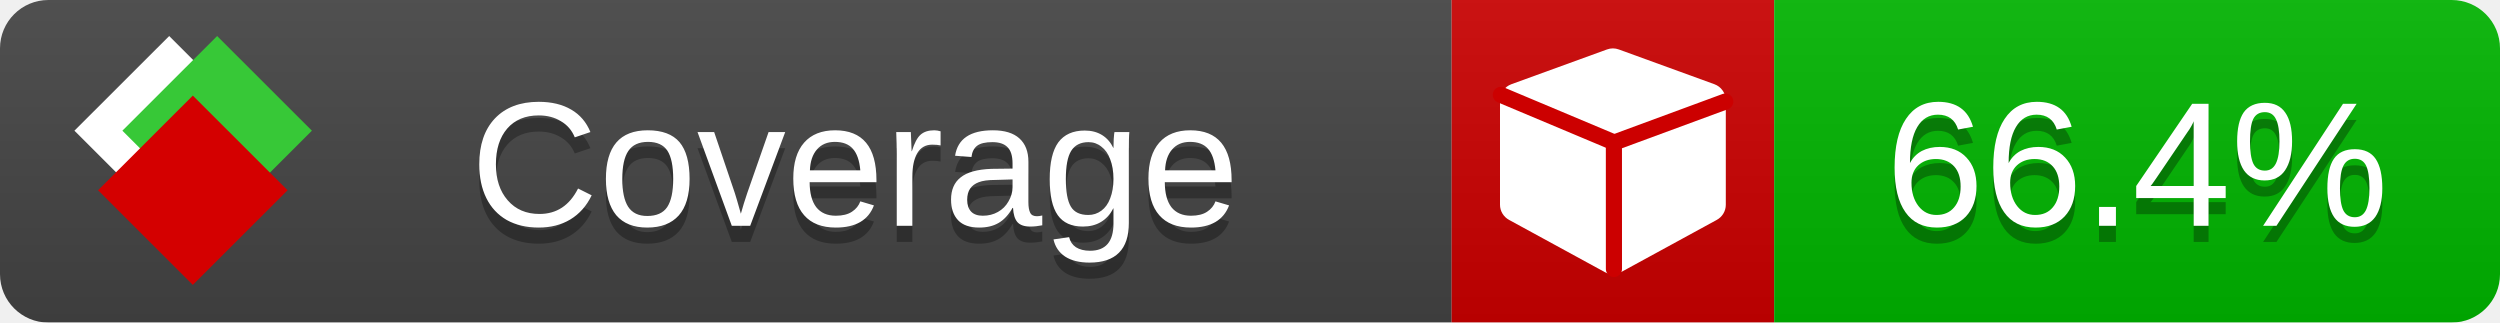
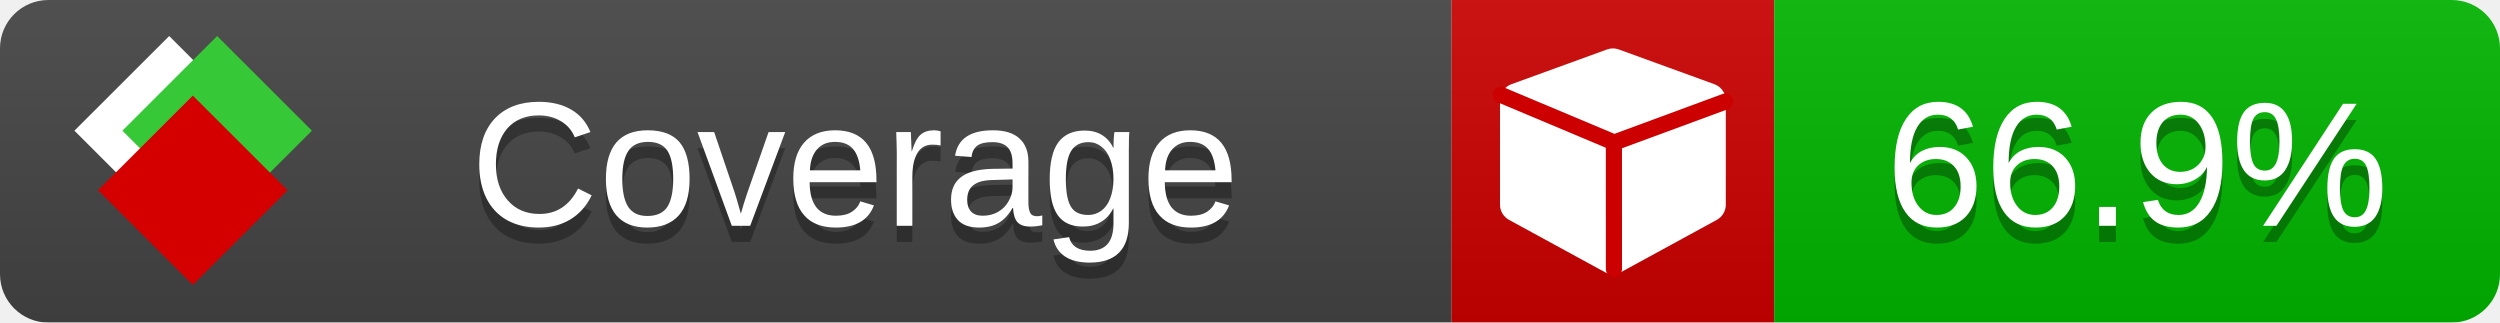
<svg xmlns="http://www.w3.org/2000/svg" xmlns:xlink="http://www.w3.org/1999/xlink" width="155" height="20">
  <style type="text/css">
          
            @keyframes fade1 {
                0% { visibility: visible; opacity: 1; }
               23% { visibility: visible; opacity: 1; }
               25% { visibility: hidden; opacity: 0; }
               48% { visibility: hidden; opacity: 0; }
               50% { visibility: hidden; opacity: 0; }
               73% { visibility: hidden; opacity: 0; }
               75% { visibility: hidden; opacity: 0; }
               98% { visibility: hidden; opacity: 0; }
              100% { visibility: visible; opacity: 1; }
            }
            @keyframes fade2 {
                0% { visibility: hidden; opacity: 0; }
               23% { visibility: hidden; opacity: 0; }
               25% { visibility: visible; opacity: 1; }
               48% { visibility: visible; opacity: 1; }
               50% { visibility: hidden; opacity: 0; }
               73% { visibility: hidden; opacity: 0; }
               75% { visibility: hidden; opacity: 0; }
               98% { visibility: hidden; opacity: 0; }
              100% { visibility: hidden; opacity: 0; }
            }
            @keyframes fade3 {
                0% { visibility: hidden; opacity: 0; }
               23% { visibility: hidden; opacity: 0; }
               25% { visibility: hidden; opacity: 0; }
               48% { visibility: hidden; opacity: 0; }
               50% { visibility: visible; opacity: 1; }
               73% { visibility: visible; opacity: 1; }
               75% { visibility: hidden; opacity: 0; }
               98% { visibility: hidden; opacity: 0; }
              100% { visibility: hidden; opacity: 0; }
            }
            @keyframes fade4 {
                0% { visibility: hidden; opacity: 0; }
               23% { visibility: hidden; opacity: 0; }
               25% { visibility: hidden; opacity: 0; }
               48% { visibility: hidden; opacity: 0; }
               50% { visibility: hidden; opacity: 0; }
               73% { visibility: hidden; opacity: 0; }
               75% { visibility: visible; opacity: 1; }
               98% { visibility: visible; opacity: 1; }
              100% { visibility: hidden; opacity: 0; }
            }
            .linecoverage {
                animation-duration: 15s;
                animation-name: fade1;
                animation-iteration-count: infinite;
            }
            .branchcoverage {
                animation-duration: 15s;
                animation-name: fade2;
                animation-iteration-count: infinite;
            }
            .methodcoverage {
                animation-duration: 15s;
                animation-name: fade3;
                animation-iteration-count: infinite;
            }
            .fullmethodcoverage {
                animation-duration: 15s;
                animation-name: fade4;
                animation-iteration-count: infinite;
            }
          
    </style>
  <defs>
    <linearGradient id="gradient" x2="0" y2="100%">
      <stop offset="0" stop-color="#bbb" stop-opacity=".1" />
      <stop offset="1" stop-opacity=".1" />
    </linearGradient>
    <linearGradient id="c">
      <stop offset="0" stop-color="#d40000" />
      <stop offset="1" stop-color="#ff2a2a" />
    </linearGradient>
    <linearGradient id="a">
      <stop offset="0" stop-color="#e0e0de" />
      <stop offset="1" stop-color="#fff" />
    </linearGradient>
    <linearGradient id="b">
      <stop offset="0" stop-color="#37c837" />
      <stop offset="1" stop-color="#217821" />
    </linearGradient>
    <linearGradient xlink:href="#a" id="e" x1="106.44" x2="69.96" y1="-11.96" y2="-46.84" gradientTransform="matrix(-.8426 -.00045 -.00045 -.8426 -94.27 -75.82)" gradientUnits="userSpaceOnUse" />
    <linearGradient xlink:href="#b" id="f" x1="56.19" x2="77.97" y1="-23.45" y2="10.62" gradientTransform="matrix(.8426 .00045 .00045 .8426 94.27 75.82)" gradientUnits="userSpaceOnUse" />
    <linearGradient xlink:href="#c" id="g" x1="79.98" x2="132.9" y1="10.79" y2="10.79" gradientTransform="matrix(.8426 .00045 .00045 .8426 94.27 75.82)" gradientUnits="userSpaceOnUse" />
    <mask id="mask">
      <rect width="155" height="20" rx="3" fill="#fff" />
    </mask>
    <g id="icon" transform="matrix(.04486 0 0 .04481 -.48 -.63)">
      <rect width="52.92" height="52.92" x="-109.72" y="-27.13" fill="url(#e)" transform="rotate(-135)" />
      <rect width="52.92" height="52.92" x="70.19" y="-39.18" fill="url(#f)" transform="rotate(45)" />
      <rect width="52.92" height="52.92" x="80.05" y="-15.74" fill="url(#g)" transform="rotate(45)" />
    </g>
  </defs>
  <g mask="url(#mask)">
    <rect x="0" y="0" width="90" height="20" fill="#444" />
    <rect x="90" y="0" width="20" height="20" fill="#c00" />
    <rect x="110" y="0" width="45" height="20" fill="#00B600" />
    <rect x="0" y="0" width="155" height="20" fill="url(#gradient)" />
  </g>
  <g>
    <path class="" fill="#fff" d="m 107,6.231 v 6.462 c 0,0.196 -0.051,0.379 -0.151,0.547 -0.101,0.168 -0.238,0.3 -0.412,0.395 l -5.923,3.231 c -0.157,0.09 -0.328,0.135 -0.513,0.135 -0.185,0 -0.356,-0.045 -0.513,-0.135 l -5.923,-3.231 C 93.39,13.539 93.252,13.407 93.151,13.239 93.05,13.071 93,12.889 93,12.692 v -6.462 c 0,-0.224 0.065,-0.429 0.194,-0.614 0.129,-0.185 0.3,-0.317 0.513,-0.395 l 5.923,-2.154 c 0.123,-0.045 0.247,-0.067 0.37,-0.067 0.123,0 0.247,0.022 0.37,0.067 l 5.923,2.154 c 0.213,0.079 0.384,0.21 0.513,0.395 0.129,0.185 0.194,0.39 0.194,0.614 z" />
    <path class="" style="fill:none;stroke:#cc0000;stroke-width:1;stroke-linecap:round;stroke-dasharray:none;stroke-opacity:1" d="m 100.064,16.677 -0.002,-7.833 6.906,-2.547" />
    <path class="" style="fill:none;stroke:#cc0000;stroke-width:1;stroke-linecap:round;stroke-dasharray:none;stroke-opacity:1" d="M 99.914,8.765 93.052,5.882" />
  </g>
  <g fill="#fff" text-anchor="middle" font-family="Verdana,Arial,Geneva,sans-serif" font-size="11">
    <a xlink:href="https://github.com/danielpalme/ReportGenerator" target="_top">
      <use xlink:href="#icon" transform="translate(3,1) scale(3.5)" />
    </a>
    <text x="53" y="15" fill="#010101" fill-opacity=".3">Coverage</text>
    <text x="53" y="14" fill="#fff">Coverage</text>
-     <text class="" x="132.5" y="15" fill="#010101" fill-opacity=".3">66.4%</text>
-     <text class="" x="132.5" y="14">66.4%</text>
+     <text class="" x="132.5" y="15" fill="#010101" fill-opacity=".3">66.9%</text>
+     <text class="" x="132.5" y="14">66.9%</text>
  </g>
  <g>
    <rect class="" x="90" y="0" width="65" height="20" fill-opacity="0" />
  </g>
</svg>
